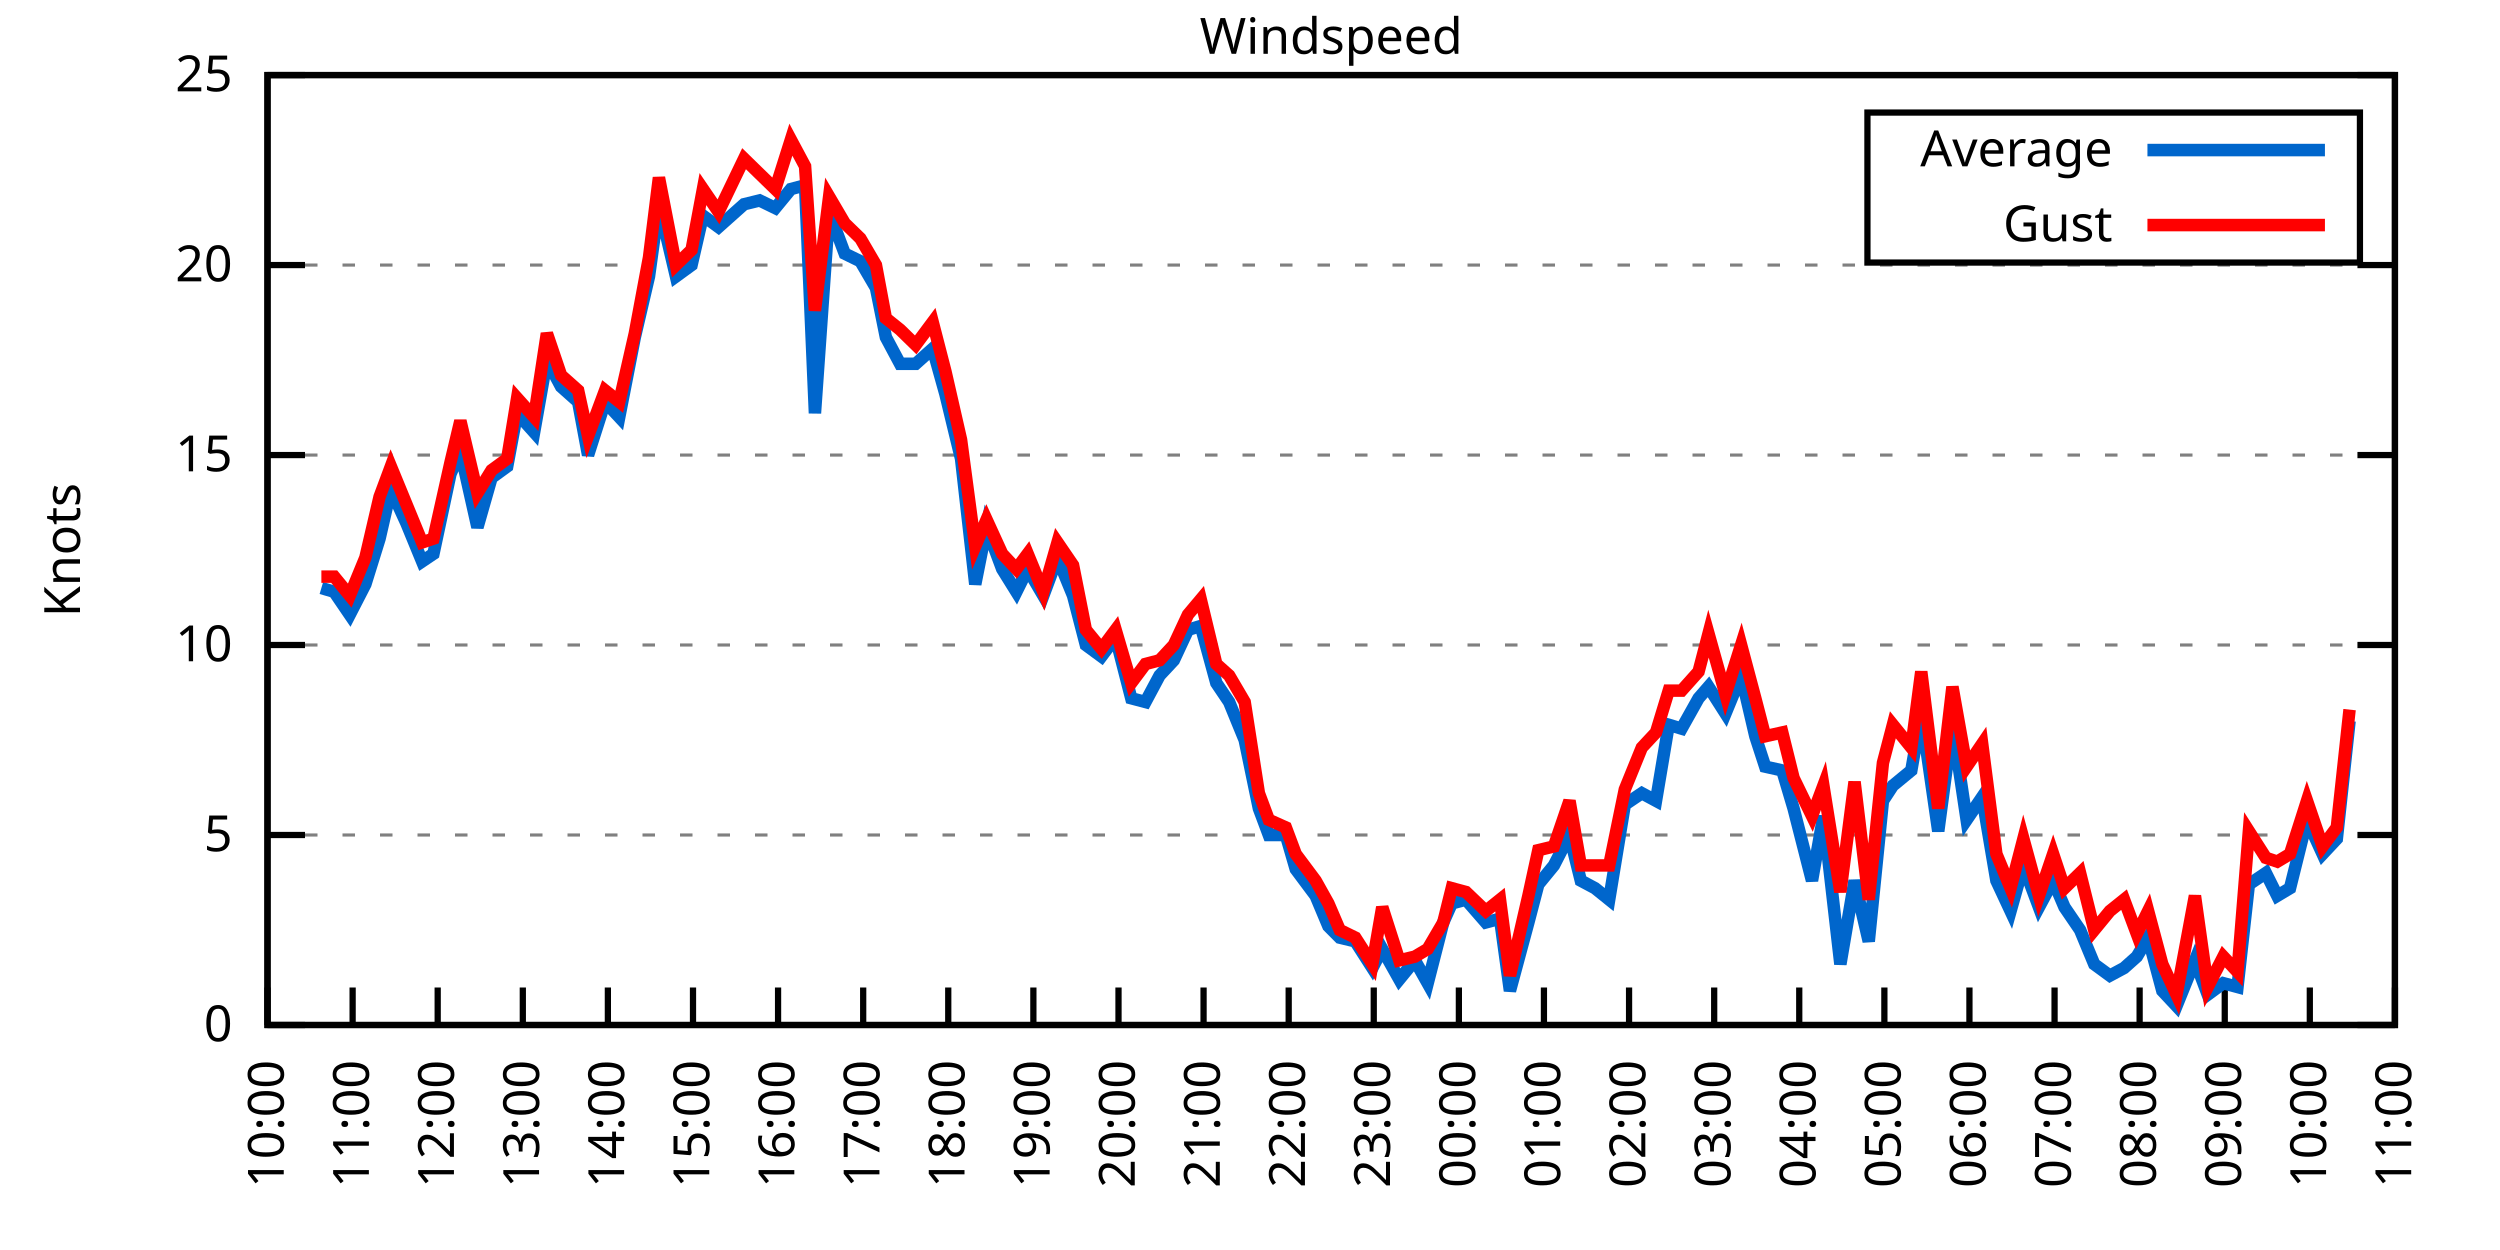
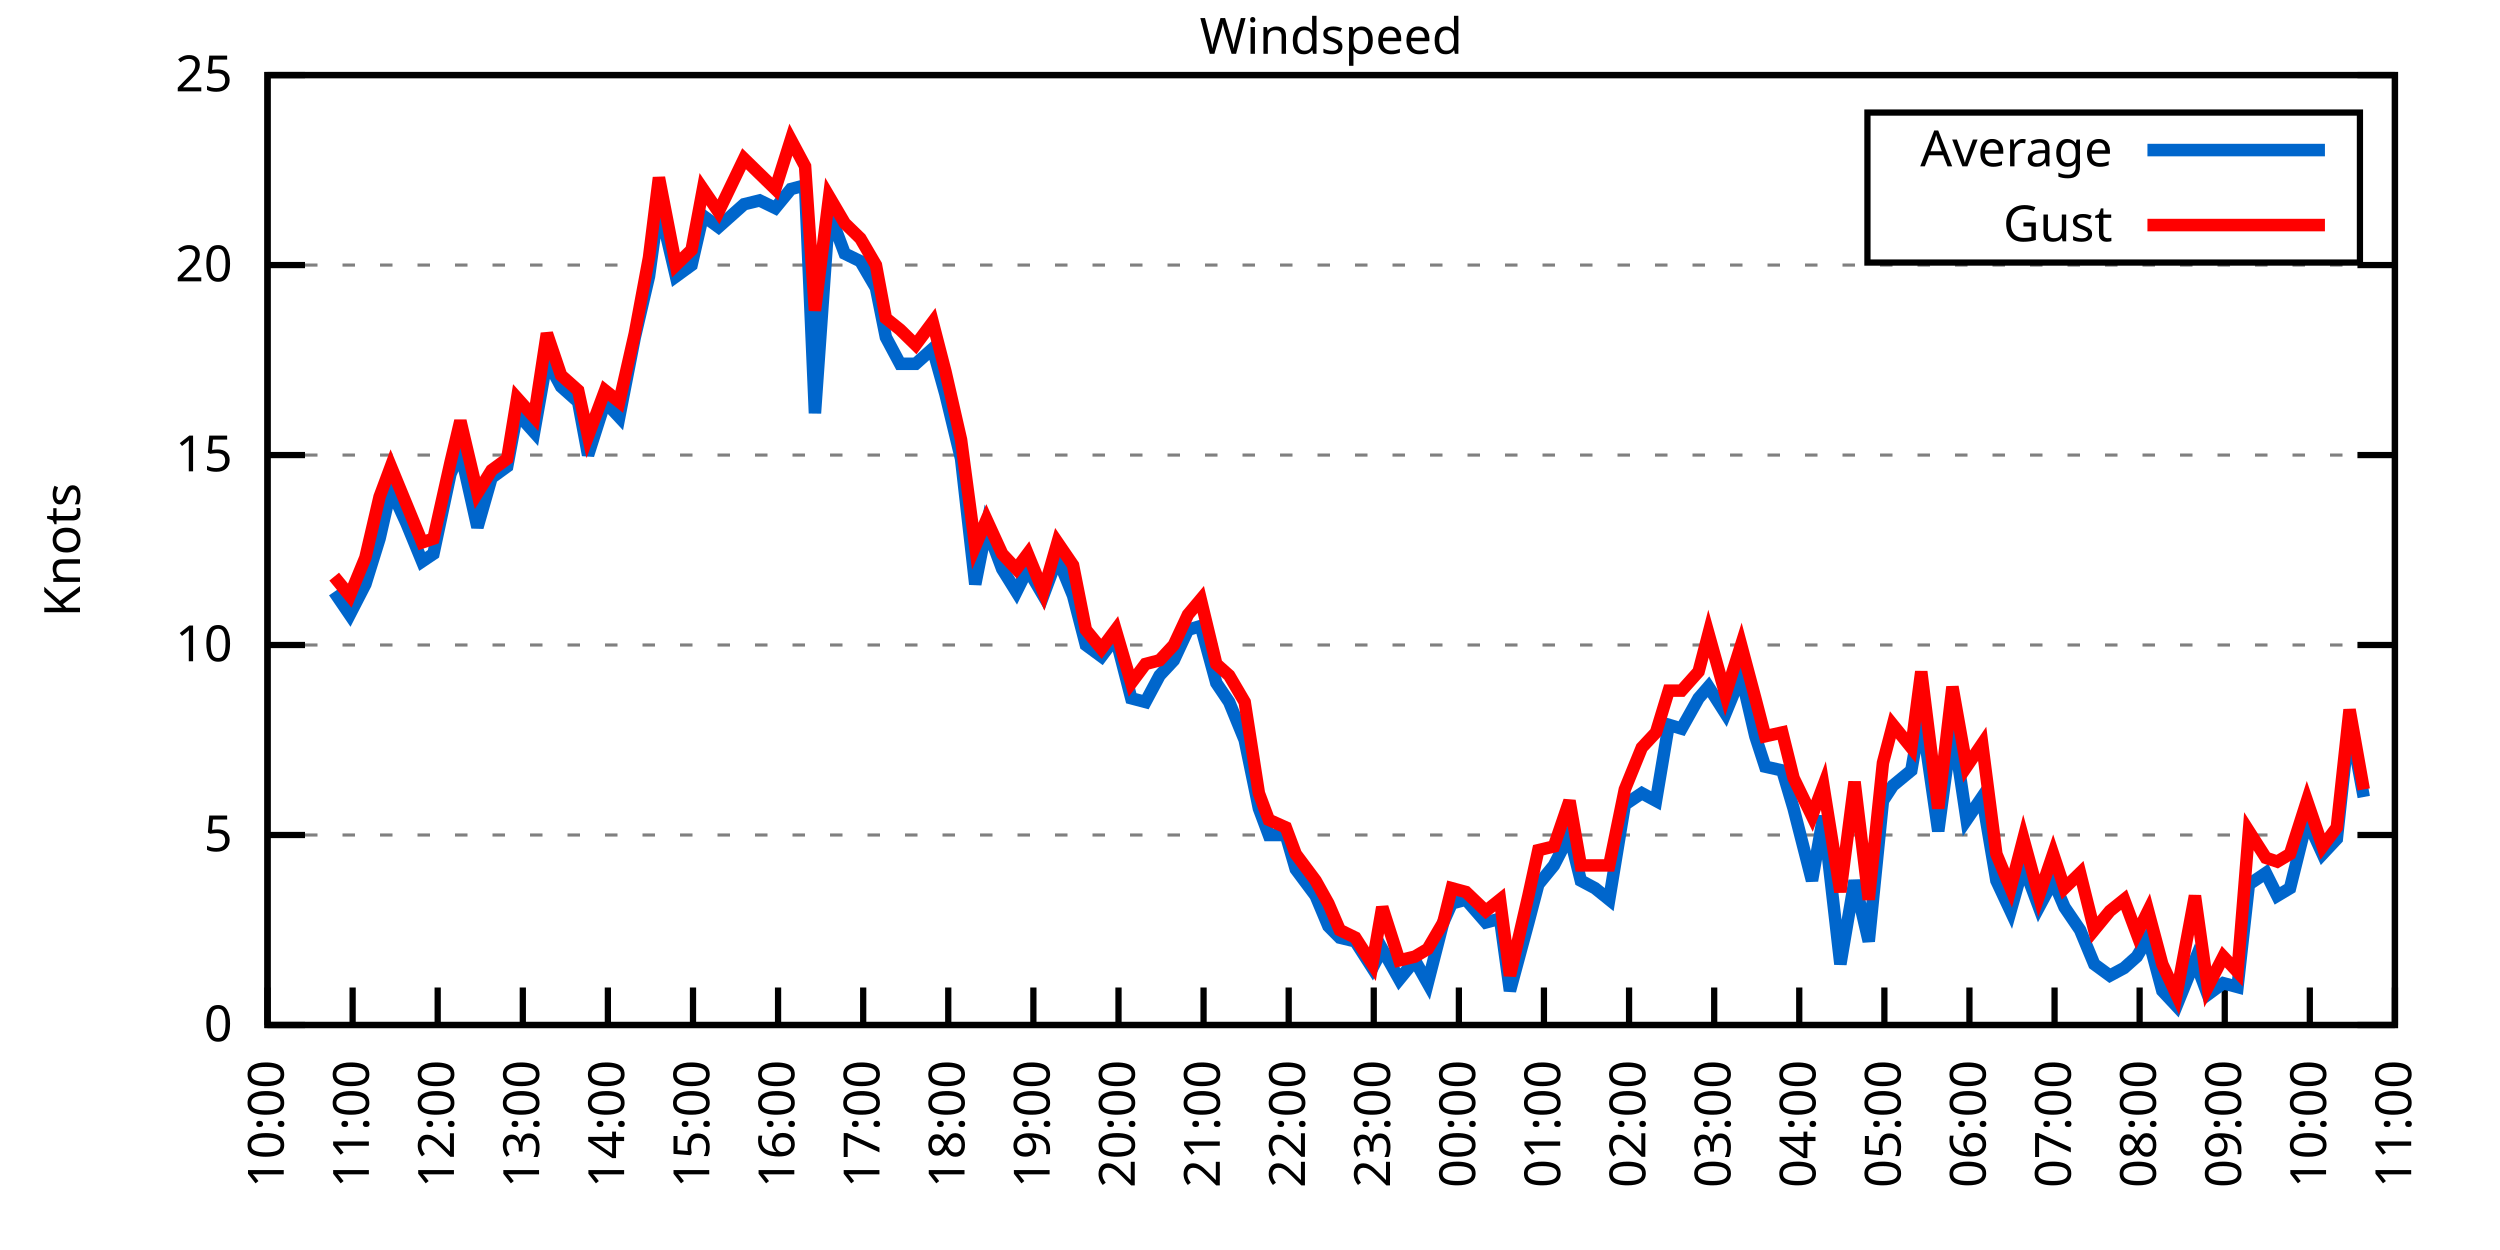
<svg xmlns="http://www.w3.org/2000/svg" xmlns:xlink="http://www.w3.org/1999/xlink" width="400" height="200" viewBox="0 0 400 200">
  <g id="gnuplot_canvas">
    <rect x="0" y="0" width="400" height="200" fill="none" />
    <defs>
      <circle id="gpDot" r="0.5" stroke-width="0.5" stroke="currentColor" />
      <path id="gpPt0" stroke-width="0.333" stroke="currentColor" d="M-1,0 h2 M0,-1 v2" />
      <path id="gpPt1" stroke-width="0.333" stroke="currentColor" d="M-1,-1 L1,1 M1,-1 L-1,1" />
      <path id="gpPt2" stroke-width="0.333" stroke="currentColor" d="M-1,0 L1,0 M0,-1 L0,1 M-1,-1 L1,1 M-1,1 L1,-1" />
      <rect id="gpPt3" stroke-width="0.333" stroke="currentColor" x="-1" y="-1" width="2" height="2" />
      <rect id="gpPt4" stroke-width="0.333" stroke="currentColor" fill="currentColor" x="-1" y="-1" width="2" height="2" />
      <circle id="gpPt5" stroke-width="0.333" stroke="currentColor" cx="0" cy="0" r="1" />
      <use xlink:href="#gpPt5" id="gpPt6" fill="currentColor" stroke="none" />
      <path id="gpPt7" stroke-width="0.333" stroke="currentColor" d="M0,-1.33 L-1.33,0.67 L1.33,0.67 z" />
      <use xlink:href="#gpPt7" id="gpPt8" fill="currentColor" stroke="none" />
      <use xlink:href="#gpPt7" id="gpPt9" stroke="currentColor" transform="rotate(180)" />
      <use xlink:href="#gpPt9" id="gpPt10" fill="currentColor" stroke="none" />
      <use xlink:href="#gpPt3" id="gpPt11" stroke="currentColor" transform="rotate(45)" />
      <use xlink:href="#gpPt11" id="gpPt12" fill="currentColor" stroke="none" />
      <path id="gpPt13" stroke-width="0.333" stroke="currentColor" d="M0,1.330 L1.265,0.411 L0.782,-1.067 L-0.782,-1.076 L-1.265,0.411 z" />
      <use xlink:href="#gpPt13" id="gpPt14" fill="currentColor" stroke="none" />
      <filter id="textbox" filterUnits="objectBoundingBox" x="0" y="0" height="1" width="1">
        <feFlood flood-color="white" flood-opacity="1" result="bgnd" />
        <feComposite in="SourceGraphic" in2="bgnd" operator="atop" />
      </filter>
      <filter id="greybox" filterUnits="objectBoundingBox" x="0" y="0" height="1" width="1">
        <feFlood flood-color="lightgrey" flood-opacity="1" result="grey" />
        <feComposite in="SourceGraphic" in2="grey" operator="atop" />
      </filter>
    </defs>
    <g fill="none" color="white" stroke="currentColor" stroke-width="1.00" stroke-linecap="butt" stroke-linejoin="miter">
</g>
    <g fill="none" color="black" stroke="currentColor" stroke-width="1.00" stroke-linecap="butt" stroke-linejoin="miter">
      <g stroke="none" shape-rendering="crispEdges">
        <polygon fill="rgb(255, 255, 255)" points="42.80,164.00 383.18,164.00 383.18,12.02 42.80,12.02 " />
      </g>
    </g>
    <g fill="none" color="black" stroke="currentColor" stroke-width="1.00" stroke-linecap="butt" stroke-linejoin="miter">
</g>
    <g fill="none" color="black" stroke="black" stroke-width="0.50" stroke-linecap="butt" stroke-linejoin="miter">
</g>
    <g fill="none" color="gray" stroke="currentColor" stroke-width="0.50" stroke-linecap="butt" stroke-linejoin="miter">
      <path stroke="gray" stroke-dasharray="2,4" class="gridline" d="M42.80,164.00 L383.19,164.00  " />
    </g>
    <g fill="none" color="gray" stroke="gray" stroke-width="1.00" stroke-linecap="butt" stroke-linejoin="miter">
</g>
    <g fill="none" color="black" stroke="currentColor" stroke-width="1.00" stroke-linecap="butt" stroke-linejoin="miter">
      <path stroke="black" d="M42.80,164.00 L48.80,164.00 M383.19,164.00 L377.19,164.00  " />
      <g transform="translate(37.20,166.60)" stroke="none" fill="black" font-family="Sans" font-size="8.00" text-anchor="end">
        <text>
          <tspan font-family="Sans"> 0</tspan>
        </text>
      </g>
    </g>
    <g fill="none" color="black" stroke="currentColor" stroke-width="1.00" stroke-linecap="butt" stroke-linejoin="miter">
</g>
    <g fill="none" color="black" stroke="black" stroke-width="0.50" stroke-linecap="butt" stroke-linejoin="miter">
</g>
    <g fill="none" color="gray" stroke="currentColor" stroke-width="0.50" stroke-linecap="butt" stroke-linejoin="miter">
      <path stroke="gray" stroke-dasharray="2,4" class="gridline" d="M42.80,133.60 L383.19,133.60  " />
    </g>
    <g fill="none" color="gray" stroke="gray" stroke-width="1.00" stroke-linecap="butt" stroke-linejoin="miter">
</g>
    <g fill="none" color="black" stroke="currentColor" stroke-width="1.00" stroke-linecap="butt" stroke-linejoin="miter">
      <path stroke="black" d="M42.80,133.60 L48.80,133.60 M383.19,133.60 L377.19,133.60  " />
      <g transform="translate(37.20,136.20)" stroke="none" fill="black" font-family="Sans" font-size="8.00" text-anchor="end">
        <text>
          <tspan font-family="Sans"> 5</tspan>
        </text>
      </g>
    </g>
    <g fill="none" color="black" stroke="currentColor" stroke-width="1.00" stroke-linecap="butt" stroke-linejoin="miter">
</g>
    <g fill="none" color="black" stroke="black" stroke-width="0.50" stroke-linecap="butt" stroke-linejoin="miter">
</g>
    <g fill="none" color="gray" stroke="currentColor" stroke-width="0.50" stroke-linecap="butt" stroke-linejoin="miter">
      <path stroke="gray" stroke-dasharray="2,4" class="gridline" d="M42.80,103.20 L383.19,103.20  " />
    </g>
    <g fill="none" color="gray" stroke="gray" stroke-width="1.00" stroke-linecap="butt" stroke-linejoin="miter">
</g>
    <g fill="none" color="black" stroke="currentColor" stroke-width="1.00" stroke-linecap="butt" stroke-linejoin="miter">
      <path stroke="black" d="M42.80,103.20 L48.80,103.20 M383.19,103.20 L377.19,103.20  " />
      <g transform="translate(37.20,105.80)" stroke="none" fill="black" font-family="Sans" font-size="8.00" text-anchor="end">
        <text>
          <tspan font-family="Sans"> 10</tspan>
        </text>
      </g>
    </g>
    <g fill="none" color="black" stroke="currentColor" stroke-width="1.00" stroke-linecap="butt" stroke-linejoin="miter">
</g>
    <g fill="none" color="black" stroke="black" stroke-width="0.50" stroke-linecap="butt" stroke-linejoin="miter">
</g>
    <g fill="none" color="gray" stroke="currentColor" stroke-width="0.50" stroke-linecap="butt" stroke-linejoin="miter">
      <path stroke="gray" stroke-dasharray="2,4" class="gridline" d="M42.80,72.81 L383.19,72.81  " />
    </g>
    <g fill="none" color="gray" stroke="gray" stroke-width="1.00" stroke-linecap="butt" stroke-linejoin="miter">
</g>
    <g fill="none" color="black" stroke="currentColor" stroke-width="1.00" stroke-linecap="butt" stroke-linejoin="miter">
      <path stroke="black" d="M42.80,72.81 L48.80,72.81 M383.19,72.81 L377.19,72.81  " />
      <g transform="translate(37.20,75.41)" stroke="none" fill="black" font-family="Sans" font-size="8.00" text-anchor="end">
        <text>
          <tspan font-family="Sans"> 15</tspan>
        </text>
      </g>
    </g>
    <g fill="none" color="black" stroke="currentColor" stroke-width="1.00" stroke-linecap="butt" stroke-linejoin="miter">
</g>
    <g fill="none" color="black" stroke="black" stroke-width="0.50" stroke-linecap="butt" stroke-linejoin="miter">
</g>
    <g fill="none" color="gray" stroke="currentColor" stroke-width="0.50" stroke-linecap="butt" stroke-linejoin="miter">
      <path stroke="gray" stroke-dasharray="2,4" class="gridline" d="M42.80,42.41 L383.19,42.41  " />
    </g>
    <g fill="none" color="gray" stroke="gray" stroke-width="1.00" stroke-linecap="butt" stroke-linejoin="miter">
</g>
    <g fill="none" color="black" stroke="currentColor" stroke-width="1.00" stroke-linecap="butt" stroke-linejoin="miter">
      <path stroke="black" d="M42.80,42.41 L48.80,42.41 M383.19,42.41 L377.19,42.41  " />
      <g transform="translate(37.20,45.01)" stroke="none" fill="black" font-family="Sans" font-size="8.00" text-anchor="end">
        <text>
          <tspan font-family="Sans"> 20</tspan>
        </text>
      </g>
    </g>
    <g fill="none" color="black" stroke="currentColor" stroke-width="1.00" stroke-linecap="butt" stroke-linejoin="miter">
</g>
    <g fill="none" color="black" stroke="black" stroke-width="0.50" stroke-linecap="butt" stroke-linejoin="miter">
</g>
    <g fill="none" color="gray" stroke="currentColor" stroke-width="0.50" stroke-linecap="butt" stroke-linejoin="miter">
      <path stroke="gray" stroke-dasharray="2,4" class="gridline" d="M42.80,12.01 L383.19,12.01  " />
    </g>
    <g fill="none" color="gray" stroke="gray" stroke-width="1.00" stroke-linecap="butt" stroke-linejoin="miter">
</g>
    <g fill="none" color="black" stroke="currentColor" stroke-width="1.00" stroke-linecap="butt" stroke-linejoin="miter">
      <path stroke="black" d="M42.80,12.01 L48.80,12.01 M383.19,12.01 L377.19,12.01  " />
      <g transform="translate(37.20,14.61)" stroke="none" fill="black" font-family="Sans" font-size="8.00" text-anchor="end">
        <text>
          <tspan font-family="Sans"> 25</tspan>
        </text>
      </g>
    </g>
    <g fill="none" color="black" stroke="currentColor" stroke-width="1.00" stroke-linecap="butt" stroke-linejoin="miter">
      <path stroke="black" d="M42.80,164.00 L42.80,158.00  " />
      <g transform="translate(45.40,169.60) rotate(270.00)" stroke="none" fill="black" font-family="Sans" font-size="8.00" text-anchor="end">
        <text>
          <tspan font-family="Sans">10:00</tspan>
        </text>
      </g>
    </g>
    <g fill="none" color="black" stroke="currentColor" stroke-width="1.00" stroke-linecap="butt" stroke-linejoin="miter">
      <path stroke="black" d="M56.42,164.00 L56.42,158.00  " />
      <g transform="translate(59.02,169.60) rotate(270.00)" stroke="none" fill="black" font-family="Sans" font-size="8.00" text-anchor="end">
        <text>
          <tspan font-family="Sans">11:00</tspan>
        </text>
      </g>
    </g>
    <g fill="none" color="black" stroke="currentColor" stroke-width="1.00" stroke-linecap="butt" stroke-linejoin="miter">
      <path stroke="black" d="M70.03,164.00 L70.03,158.00  " />
      <g transform="translate(72.63,169.60) rotate(270.00)" stroke="none" fill="black" font-family="Sans" font-size="8.00" text-anchor="end">
        <text>
          <tspan font-family="Sans">12:00</tspan>
        </text>
      </g>
    </g>
    <g fill="none" color="black" stroke="currentColor" stroke-width="1.00" stroke-linecap="butt" stroke-linejoin="miter">
      <path stroke="black" d="M83.65,164.00 L83.65,158.00  " />
      <g transform="translate(86.25,169.60) rotate(270.00)" stroke="none" fill="black" font-family="Sans" font-size="8.00" text-anchor="end">
        <text>
          <tspan font-family="Sans">13:00</tspan>
        </text>
      </g>
    </g>
    <g fill="none" color="black" stroke="currentColor" stroke-width="1.00" stroke-linecap="butt" stroke-linejoin="miter">
      <path stroke="black" d="M97.26,164.00 L97.26,158.00  " />
      <g transform="translate(99.86,169.60) rotate(270.00)" stroke="none" fill="black" font-family="Sans" font-size="8.00" text-anchor="end">
        <text>
          <tspan font-family="Sans">14:00</tspan>
        </text>
      </g>
    </g>
    <g fill="none" color="black" stroke="currentColor" stroke-width="1.00" stroke-linecap="butt" stroke-linejoin="miter">
      <path stroke="black" d="M110.88,164.00 L110.88,158.00  " />
      <g transform="translate(113.48,169.60) rotate(270.00)" stroke="none" fill="black" font-family="Sans" font-size="8.00" text-anchor="end">
        <text>
          <tspan font-family="Sans">15:00</tspan>
        </text>
      </g>
    </g>
    <g fill="none" color="black" stroke="currentColor" stroke-width="1.00" stroke-linecap="butt" stroke-linejoin="miter">
      <path stroke="black" d="M124.49,164.00 L124.49,158.00  " />
      <g transform="translate(127.09,169.60) rotate(270.00)" stroke="none" fill="black" font-family="Sans" font-size="8.00" text-anchor="end">
        <text>
          <tspan font-family="Sans">16:00</tspan>
        </text>
      </g>
    </g>
    <g fill="none" color="black" stroke="currentColor" stroke-width="1.00" stroke-linecap="butt" stroke-linejoin="miter">
      <path stroke="black" d="M138.11,164.00 L138.11,158.00  " />
      <g transform="translate(140.71,169.60) rotate(270.00)" stroke="none" fill="black" font-family="Sans" font-size="8.00" text-anchor="end">
        <text>
          <tspan font-family="Sans">17:00</tspan>
        </text>
      </g>
    </g>
    <g fill="none" color="black" stroke="currentColor" stroke-width="1.00" stroke-linecap="butt" stroke-linejoin="miter">
      <path stroke="black" d="M151.72,164.00 L151.72,158.00  " />
      <g transform="translate(154.32,169.60) rotate(270.00)" stroke="none" fill="black" font-family="Sans" font-size="8.00" text-anchor="end">
        <text>
          <tspan font-family="Sans">18:00</tspan>
        </text>
      </g>
    </g>
    <g fill="none" color="black" stroke="currentColor" stroke-width="1.00" stroke-linecap="butt" stroke-linejoin="miter">
      <path stroke="black" d="M165.34,164.00 L165.34,158.00  " />
      <g transform="translate(167.94,169.60) rotate(270.00)" stroke="none" fill="black" font-family="Sans" font-size="8.00" text-anchor="end">
        <text>
          <tspan font-family="Sans">19:00</tspan>
        </text>
      </g>
    </g>
    <g fill="none" color="black" stroke="currentColor" stroke-width="1.00" stroke-linecap="butt" stroke-linejoin="miter">
      <path stroke="black" d="M178.96,164.00 L178.96,158.00  " />
      <g transform="translate(181.56,169.60) rotate(270.00)" stroke="none" fill="black" font-family="Sans" font-size="8.00" text-anchor="end">
        <text>
          <tspan font-family="Sans">20:00</tspan>
        </text>
      </g>
    </g>
    <g fill="none" color="black" stroke="currentColor" stroke-width="1.00" stroke-linecap="butt" stroke-linejoin="miter">
      <path stroke="black" d="M192.57,164.00 L192.57,158.00  " />
      <g transform="translate(195.17,169.60) rotate(270.00)" stroke="none" fill="black" font-family="Sans" font-size="8.00" text-anchor="end">
        <text>
          <tspan font-family="Sans">21:00</tspan>
        </text>
      </g>
    </g>
    <g fill="none" color="black" stroke="currentColor" stroke-width="1.00" stroke-linecap="butt" stroke-linejoin="miter">
      <path stroke="black" d="M206.19,164.00 L206.19,158.00  " />
      <g transform="translate(208.79,169.60) rotate(270.00)" stroke="none" fill="black" font-family="Sans" font-size="8.00" text-anchor="end">
        <text>
          <tspan font-family="Sans">22:00</tspan>
        </text>
      </g>
    </g>
    <g fill="none" color="black" stroke="currentColor" stroke-width="1.00" stroke-linecap="butt" stroke-linejoin="miter">
      <path stroke="black" d="M219.80,164.00 L219.80,158.00  " />
      <g transform="translate(222.40,169.60) rotate(270.00)" stroke="none" fill="black" font-family="Sans" font-size="8.00" text-anchor="end">
        <text>
          <tspan font-family="Sans">23:00</tspan>
        </text>
      </g>
    </g>
    <g fill="none" color="black" stroke="currentColor" stroke-width="1.00" stroke-linecap="butt" stroke-linejoin="miter">
      <path stroke="black" d="M233.42,164.00 L233.42,158.00  " />
      <g transform="translate(236.02,169.60) rotate(270.00)" stroke="none" fill="black" font-family="Sans" font-size="8.00" text-anchor="end">
        <text>
          <tspan font-family="Sans">00:00</tspan>
        </text>
      </g>
    </g>
    <g fill="none" color="black" stroke="currentColor" stroke-width="1.00" stroke-linecap="butt" stroke-linejoin="miter">
      <path stroke="black" d="M247.03,164.00 L247.03,158.00  " />
      <g transform="translate(249.63,169.60) rotate(270.00)" stroke="none" fill="black" font-family="Sans" font-size="8.00" text-anchor="end">
        <text>
          <tspan font-family="Sans">01:00</tspan>
        </text>
      </g>
    </g>
    <g fill="none" color="black" stroke="currentColor" stroke-width="1.00" stroke-linecap="butt" stroke-linejoin="miter">
      <path stroke="black" d="M260.65,164.00 L260.65,158.00  " />
      <g transform="translate(263.25,169.60) rotate(270.00)" stroke="none" fill="black" font-family="Sans" font-size="8.00" text-anchor="end">
        <text>
          <tspan font-family="Sans">02:00</tspan>
        </text>
      </g>
    </g>
    <g fill="none" color="black" stroke="currentColor" stroke-width="1.00" stroke-linecap="butt" stroke-linejoin="miter">
      <path stroke="black" d="M274.27,164.00 L274.27,158.00  " />
      <g transform="translate(276.87,169.60) rotate(270.00)" stroke="none" fill="black" font-family="Sans" font-size="8.00" text-anchor="end">
        <text>
          <tspan font-family="Sans">03:00</tspan>
        </text>
      </g>
    </g>
    <g fill="none" color="black" stroke="currentColor" stroke-width="1.00" stroke-linecap="butt" stroke-linejoin="miter">
      <path stroke="black" d="M287.88,164.00 L287.88,158.00  " />
      <g transform="translate(290.48,169.60) rotate(270.00)" stroke="none" fill="black" font-family="Sans" font-size="8.00" text-anchor="end">
        <text>
          <tspan font-family="Sans">04:00</tspan>
        </text>
      </g>
    </g>
    <g fill="none" color="black" stroke="currentColor" stroke-width="1.00" stroke-linecap="butt" stroke-linejoin="miter">
      <path stroke="black" d="M301.50,164.00 L301.50,158.00  " />
      <g transform="translate(304.10,169.60) rotate(270.00)" stroke="none" fill="black" font-family="Sans" font-size="8.00" text-anchor="end">
        <text>
          <tspan font-family="Sans">05:00</tspan>
        </text>
      </g>
    </g>
    <g fill="none" color="black" stroke="currentColor" stroke-width="1.00" stroke-linecap="butt" stroke-linejoin="miter">
      <path stroke="black" d="M315.11,164.00 L315.11,158.00  " />
      <g transform="translate(317.71,169.60) rotate(270.00)" stroke="none" fill="black" font-family="Sans" font-size="8.00" text-anchor="end">
        <text>
          <tspan font-family="Sans">06:00</tspan>
        </text>
      </g>
    </g>
    <g fill="none" color="black" stroke="currentColor" stroke-width="1.00" stroke-linecap="butt" stroke-linejoin="miter">
      <path stroke="black" d="M328.73,164.00 L328.73,158.00  " />
      <g transform="translate(331.33,169.60) rotate(270.00)" stroke="none" fill="black" font-family="Sans" font-size="8.00" text-anchor="end">
        <text>
          <tspan font-family="Sans">07:00</tspan>
        </text>
      </g>
    </g>
    <g fill="none" color="black" stroke="currentColor" stroke-width="1.00" stroke-linecap="butt" stroke-linejoin="miter">
      <path stroke="black" d="M342.34,164.00 L342.34,158.00  " />
      <g transform="translate(344.94,169.60) rotate(270.00)" stroke="none" fill="black" font-family="Sans" font-size="8.00" text-anchor="end">
        <text>
          <tspan font-family="Sans">08:00</tspan>
        </text>
      </g>
    </g>
    <g fill="none" color="black" stroke="currentColor" stroke-width="1.00" stroke-linecap="butt" stroke-linejoin="miter">
      <path stroke="black" d="M355.96,164.00 L355.96,158.00  " />
      <g transform="translate(358.56,169.60) rotate(270.00)" stroke="none" fill="black" font-family="Sans" font-size="8.00" text-anchor="end">
        <text>
          <tspan font-family="Sans">09:00</tspan>
        </text>
      </g>
    </g>
    <g fill="none" color="black" stroke="currentColor" stroke-width="1.00" stroke-linecap="butt" stroke-linejoin="miter">
      <path stroke="black" d="M369.57,164.00 L369.57,158.00  " />
      <g transform="translate(372.17,169.60) rotate(270.00)" stroke="none" fill="black" font-family="Sans" font-size="8.00" text-anchor="end">
        <text>
          <tspan font-family="Sans">10:00</tspan>
        </text>
      </g>
    </g>
    <g fill="none" color="black" stroke="currentColor" stroke-width="1.00" stroke-linecap="butt" stroke-linejoin="miter">
      <path stroke="black" d="M383.19,164.00 L383.19,158.00  " />
      <g transform="translate(385.79,169.60) rotate(270.00)" stroke="none" fill="black" font-family="Sans" font-size="8.00" text-anchor="end">
        <text>
          <tspan font-family="Sans">11:00</tspan>
        </text>
      </g>
    </g>
    <g fill="none" color="black" stroke="currentColor" stroke-width="1.00" stroke-linecap="butt" stroke-linejoin="miter">
</g>
    <g fill="none" color="black" stroke="currentColor" stroke-width="1.00" stroke-linecap="butt" stroke-linejoin="miter">
      <path stroke="black" d="M42.80,12.01 L42.80,164.00 L383.19,164.00 L383.19,12.01 L42.80,12.01 Z  " />
    </g>
    <g fill="none" color="black" stroke="currentColor" stroke-width="1.00" stroke-linecap="butt" stroke-linejoin="miter">
</g>
    <g fill="none" color="black" stroke="currentColor" stroke-width="1.00" stroke-linecap="butt" stroke-linejoin="miter">
      <path stroke="black" d="M298.79,42.01 L298.79,18.01 L377.59,18.01 L377.59,42.01 L298.79,42.01 Z  " />
    </g>
    <g id="Windspeed_plot_1">
      <g fill="none" color="white" stroke="black" stroke-width="2.00" stroke-linecap="butt" stroke-linejoin="miter">
</g>
      <g fill="none" color="black" stroke="currentColor" stroke-width="2.00" stroke-linecap="butt" stroke-linejoin="miter">
        <g transform="translate(337.99,26.61)" stroke="none" fill="black" font-family="Sans" font-size="8.00" text-anchor="end">
          <text>
            <tspan font-family="Sans">Average</tspan>
          </text>
        </g>
      </g>
      <g fill="none" color="black" stroke="currentColor" stroke-width="2.00" stroke-linecap="butt" stroke-linejoin="miter">
-         <path stroke="rgb(  0, 102, 204)" d="M343.59,24.01 L371.99,24.01 M51.42,94.08 L53.47,94.69 L55.96,98.34 L58.46,93.48 L60.73,86.18 L62.54,78.28   L65.04,83.75 L67.54,89.83 L69.35,88.61 L72.07,75.85 L73.66,72.20 L76.39,84.36 L78.65,76.45 L81.15,74.63   L82.74,66.12 L85.46,69.16 L87.50,57.61 L89.77,61.86 L92.50,64.29 L94.09,72.81 L96.81,64.29 L99.08,66.73   L101.57,53.96 L103.84,44.23 L105.43,32.68 L108.15,44.23 L110.65,42.41 L112.47,34.50 L114.96,36.33 L119.05,32.68   L121.54,32.07 L124.04,33.29 L126.54,30.25 L128.81,29.64 L130.39,66.12 L132.66,33.90 L135.16,40.58 L137.66,41.80   L140.15,46.06 L141.74,53.96 L144.01,58.21 L146.51,58.21 L149.23,55.78 L151.27,63.08 L153.77,73.41 L156.04,93.48   L157.85,84.36 L160.35,91.04 L162.62,94.69 L164.43,91.04 L166.93,95.30 L169.20,89.22 L171.69,95.30 L173.74,103.20   L176.23,105.03 L178.50,101.99 L181.00,111.72 L183.27,112.32 L185.54,108.07 L187.81,105.64 L190.08,100.77 L192.12,100.16   L194.61,109.28 L196.66,112.32 L199.15,118.40 L201.42,129.35 L203.01,133.60 L205.73,133.60 L207.32,139.07 L210.50,143.33   L212.54,148.19 L214.36,150.02 L216.85,150.62 L219.58,154.88 L221.16,151.84 L223.89,156.70 L226.38,153.66 L228.43,157.31   L230.92,147.59 L232.28,144.55 L234.55,143.94 L237.73,147.59 L240.00,146.98 L241.59,158.53 L244.54,147.59 L246.13,141.51   L248.62,138.47 L251.12,133.60 L252.93,140.90 L255.20,142.11 L257.47,143.94 L259.97,128.74 L262.69,126.91 L264.96,128.13   L267.00,115.97 L269.05,116.58 L271.77,111.72 L273.36,109.89 L276.08,114.15 L278.58,108.07 L280.85,117.80 L282.43,122.66   L285.16,123.27 L286.97,129.35 L289.92,140.90 L291.74,130.56 L294.46,154.27 L296.73,140.90 L299.00,150.62 L301.27,128.13   L302.86,125.70 L305.81,123.27 L307.40,114.15 L310.12,132.99 L312.39,115.97 L314.66,131.17 L317.15,127.52 L319.42,140.90   L321.69,145.76 L323.74,138.47 L326.23,145.15 L328.50,140.90 L330.32,145.15 L332.81,148.80 L335.08,154.27 L337.58,156.10   L339.85,154.88 L341.89,153.06 L343.70,150.02 L345.97,158.53 L348.24,160.96 L351.19,153.66 L353.24,159.14 L355.73,157.31   L358.00,157.92 L359.82,141.51 L362.54,139.68 L364.36,143.33 L366.40,142.11 L369.12,131.17 L371.62,136.64 L373.89,134.21   L375.93,115.36  " />
+         <path stroke="rgb(  0, 102, 204)" d="M343.59,24.01 L371.99,24.01 M53.47,94.69 L55.96,98.34 L58.46,93.48 L60.73,86.18 L62.54,78.28 L65.04,83.75   L67.54,89.83 L69.35,88.61 L72.07,75.85 L73.66,72.20 L76.39,84.36 L78.65,76.45 L81.15,74.63 L82.74,66.12   L85.46,69.16 L87.50,57.61 L89.77,61.86 L92.50,64.29 L94.09,72.81 L96.81,64.29 L99.08,66.73 L101.57,53.96   L103.84,44.23 L105.43,32.68 L108.15,44.23 L110.65,42.41 L112.47,34.50 L114.96,36.33 L119.05,32.68 L121.54,32.07   L124.04,33.29 L126.54,30.25 L128.81,29.64 L130.39,66.12 L132.66,33.90 L135.16,40.58 L137.66,41.80 L140.15,46.06   L141.74,53.96 L144.01,58.21 L146.51,58.21 L149.23,55.78 L151.27,63.08 L153.77,73.41 L156.04,93.48 L157.85,84.36   L160.35,91.04 L162.62,94.69 L164.43,91.04 L166.93,95.30 L169.20,89.22 L171.69,95.30 L173.74,103.20 L176.23,105.03   L178.50,101.99 L181.00,111.72 L183.27,112.32 L185.54,108.07 L187.81,105.64 L190.08,100.77 L192.12,100.16 L194.61,109.28   L196.66,112.32 L199.15,118.40 L201.42,129.35 L203.01,133.60 L205.73,133.60 L207.32,139.07 L210.50,143.33 L212.54,148.19   L214.36,150.02 L216.85,150.62 L219.58,154.88 L221.16,151.84 L223.89,156.70 L226.38,153.66 L228.43,157.31 L230.92,147.59   L232.28,144.55 L234.55,143.94 L237.73,147.59 L240.00,146.98 L241.59,158.53 L244.54,147.59 L246.13,141.51 L248.62,138.47   L251.12,133.60 L252.93,140.90 L255.20,142.11 L257.47,143.94 L259.97,128.74 L262.69,126.91 L264.96,128.13 L267.00,115.97   L269.05,116.58 L271.77,111.72 L273.36,109.89 L276.08,114.15 L278.58,108.07 L280.85,117.80 L282.43,122.66 L285.16,123.27   L286.97,129.35 L289.92,140.90 L291.74,130.56 L294.46,154.27 L296.73,140.90 L299.00,150.62 L301.27,128.13 L302.86,125.70   L305.81,123.27 L307.40,114.15 L310.12,132.99 L312.39,115.97 L314.66,131.17 L317.15,127.52 L319.42,140.90 L321.69,145.76   L323.74,138.47 L326.23,145.15 L328.50,140.90 L330.32,145.15 L332.81,148.80 L335.08,154.27 L337.58,156.10 L339.85,154.88   L341.89,153.06 L343.70,150.02 L345.97,158.53 L348.24,160.96 L351.19,153.66 L353.24,159.14 L355.73,157.31 L358.00,157.92   L359.82,141.51 L362.54,139.68 L364.36,143.33 L366.40,142.11 L369.12,131.17 L371.62,136.64 L373.89,134.21 L375.93,115.36   L378.20,127.52  " />
      </g>
    </g>
    <g id="Windspeed_plot_2">
      <g fill="none" color="black" stroke="currentColor" stroke-width="2.00" stroke-linecap="butt" stroke-linejoin="miter">
        <g transform="translate(337.99,38.61)" stroke="none" fill="black" font-family="Sans" font-size="8.00" text-anchor="end">
          <text>
            <tspan font-family="Sans">Gust</tspan>
          </text>
        </g>
      </g>
      <g fill="none" color="black" stroke="currentColor" stroke-width="2.00" stroke-linecap="butt" stroke-linejoin="miter">
-         <path stroke="rgb(255,   0,   0)" d="M343.59,36.01 L371.99,36.01 M51.42,92.26 L53.47,92.26 L55.96,95.30 L58.46,89.22 L60.73,79.49 L62.54,74.63   L65.04,80.71 L67.54,86.79 L69.35,86.18 L72.07,74.02 L73.66,67.33 L76.39,78.89 L78.65,75.24 L81.15,73.41   L82.74,63.69 L85.46,66.73 L87.50,53.35 L89.77,60.04 L92.50,62.47 L94.09,69.77 L96.81,62.47 L99.08,64.29   L101.57,53.35 L103.84,41.19 L105.43,28.42 L108.15,42.41 L110.65,39.98 L112.47,30.25 L114.96,33.90 L119.05,25.39   L121.54,27.82 L124.04,30.25 L126.54,22.35 L128.81,26.60 L130.39,49.70 L132.66,31.46 L135.16,35.72 L137.66,38.15   L140.15,42.41 L141.74,50.92 L144.01,52.74 L146.51,55.18 L149.23,51.53 L151.27,59.43 L153.77,70.37 L156.04,87.40   L157.85,83.14 L160.35,88.61 L162.62,91.04 L164.43,88.61 L166.93,94.69 L169.20,86.79 L171.69,90.44 L173.74,100.77   L176.23,103.81 L178.50,100.77 L181.00,109.28 L183.27,106.24 L185.54,105.64 L187.81,103.20 L190.08,98.34 L192.12,95.91   L194.61,106.24 L196.66,108.07 L199.15,112.32 L201.42,126.91 L203.01,131.17 L205.73,132.39 L207.32,136.64 L210.50,140.90   L212.54,144.55 L214.36,148.80 L216.85,150.02 L219.58,154.27 L221.16,145.15 L223.89,153.66 L226.38,153.06 L228.43,151.84   L230.92,147.59 L232.28,142.11 L234.55,142.72 L237.73,145.76 L240.00,143.94 L241.59,156.10 L244.54,143.33 L246.13,136.03   L248.62,135.43 L251.12,128.13 L252.93,138.47 L255.20,138.47 L257.47,138.47 L259.97,126.31 L262.69,119.62 L264.96,117.19   L267.00,110.50 L269.05,110.50 L271.77,107.46 L273.36,101.38 L276.08,111.11 L278.58,103.20 L280.85,111.72 L282.43,117.80   L285.16,117.19 L286.97,124.48 L289.92,130.56 L291.74,125.70 L294.46,142.72 L296.73,125.09 L299.00,143.94 L301.27,122.05   L302.86,115.97 L305.81,119.62 L307.40,107.46 L310.12,129.35 L312.39,109.89 L314.66,122.66 L317.15,119.01 L319.42,136.64   L321.69,142.11 L323.74,134.21 L326.23,143.33 L328.50,136.64 L330.32,142.11 L332.81,139.68 L335.08,148.80 L337.58,145.76   L339.85,143.94 L341.89,149.41 L343.70,145.76 L345.97,154.27 L348.24,159.14 L351.19,143.33 L353.24,157.92 L355.73,153.06   L358.00,155.49 L359.82,132.99 L362.54,137.25 L364.36,137.86 L366.40,136.64 L369.12,128.13 L371.62,135.43 L373.89,132.39   L375.93,113.54  " />
+         <path stroke="rgb(255,   0,   0)" d="M343.59,36.01 L371.99,36.01 M53.47,92.26 L55.96,95.30 L58.46,89.22 L60.73,79.49 L62.54,74.63 L65.04,80.71   L67.54,86.79 L69.35,86.18 L72.07,74.02 L73.66,67.33 L76.39,78.89 L78.65,75.24 L81.15,73.41 L82.74,63.69   L85.46,66.73 L87.50,53.35 L89.77,60.04 L92.50,62.47 L94.09,69.77 L96.81,62.47 L99.08,64.29 L101.57,53.35   L103.84,41.19 L105.43,28.42 L108.15,42.41 L110.65,39.98 L112.47,30.25 L114.96,33.90 L119.05,25.39 L121.54,27.82   L124.04,30.25 L126.54,22.35 L128.81,26.60 L130.39,49.70 L132.66,31.46 L135.16,35.72 L137.66,38.15 L140.15,42.41   L141.74,50.92 L144.01,52.74 L146.51,55.18 L149.23,51.53 L151.27,59.43 L153.77,70.37 L156.04,87.40 L157.85,83.14   L160.35,88.61 L162.62,91.04 L164.43,88.61 L166.93,94.69 L169.20,86.79 L171.69,90.44 L173.74,100.77 L176.23,103.81   L178.50,100.77 L181.00,109.28 L183.27,106.24 L185.54,105.64 L187.81,103.20 L190.08,98.34 L192.12,95.91 L194.61,106.24   L196.66,108.07 L199.15,112.32 L201.42,126.91 L203.01,131.17 L205.73,132.39 L207.32,136.64 L210.50,140.90 L212.54,144.55   L214.36,148.80 L216.85,150.02 L219.58,154.27 L221.16,145.15 L223.89,153.66 L226.38,153.06 L228.43,151.84 L230.92,147.59   L232.28,142.11 L234.55,142.72 L237.73,145.76 L240.00,143.94 L241.59,156.10 L244.54,143.33 L246.13,136.03 L248.62,135.43   L251.12,128.13 L252.93,138.47 L255.20,138.47 L257.47,138.47 L259.97,126.31 L262.69,119.62 L264.96,117.19 L267.00,110.50   L269.05,110.50 L271.77,107.46 L273.36,101.38 L276.08,111.11 L278.58,103.20 L280.85,111.72 L282.43,117.80 L285.16,117.19   L286.97,124.48 L289.92,130.56 L291.74,125.70 L294.46,142.72 L296.73,125.09 L299.00,143.94 L301.27,122.05 L302.86,115.97   L305.81,119.62 L307.40,107.46 L310.12,129.35 L312.39,109.89 L314.66,122.66 L317.15,119.01 L319.42,136.64 L321.69,142.11   L323.74,134.21 L326.23,143.33 L328.50,136.64 L330.32,142.11 L332.81,139.68 L335.08,148.80 L337.58,145.76 L339.85,143.94   L341.89,149.41 L343.70,145.76 L345.97,154.27 L348.24,159.14 L351.19,143.33 L353.24,157.92 L355.73,153.06 L358.00,155.49   L359.82,132.99 L362.54,137.25 L364.36,137.86 L366.40,136.64 L369.12,128.13 L371.62,135.43 L373.89,132.39 L375.93,113.54   L378.20,126.31  " />
      </g>
    </g>
    <g fill="none" color="black" stroke="currentColor" stroke-width="2.00" stroke-linecap="butt" stroke-linejoin="miter">
</g>
    <g fill="none" color="black" stroke="black" stroke-width="1.00" stroke-linecap="butt" stroke-linejoin="miter">
</g>
    <g fill="none" color="black" stroke="currentColor" stroke-width="1.00" stroke-linecap="butt" stroke-linejoin="miter">
      <path stroke="black" d="M42.80,12.01 L42.80,164.00 L383.19,164.00 L383.19,12.01 L42.80,12.01 Z  " />
      <g transform="translate(12.80,88.01) rotate(270.00)" stroke="none" fill="black" font-family="Sans" font-size="8.00" text-anchor="middle">
        <text>
          <tspan font-family="Sans">Knots</tspan>
        </text>
      </g>
    </g>
    <g fill="none" color="black" stroke="currentColor" stroke-width="1.00" stroke-linecap="butt" stroke-linejoin="miter">
</g>
    <g fill="none" color="black" stroke="currentColor" stroke-width="1.00" stroke-linecap="butt" stroke-linejoin="miter">
      <g transform="translate(212.99,8.61)" stroke="none" fill="black" font-family="Sans" font-size="8.00" text-anchor="middle">
        <text>
          <tspan font-family="Sans">Windspeed</tspan>
        </text>
      </g>
    </g>
    <g fill="none" color="black" stroke="currentColor" stroke-width="1.00" stroke-linecap="butt" stroke-linejoin="miter">
</g>
  </g>
</svg>
